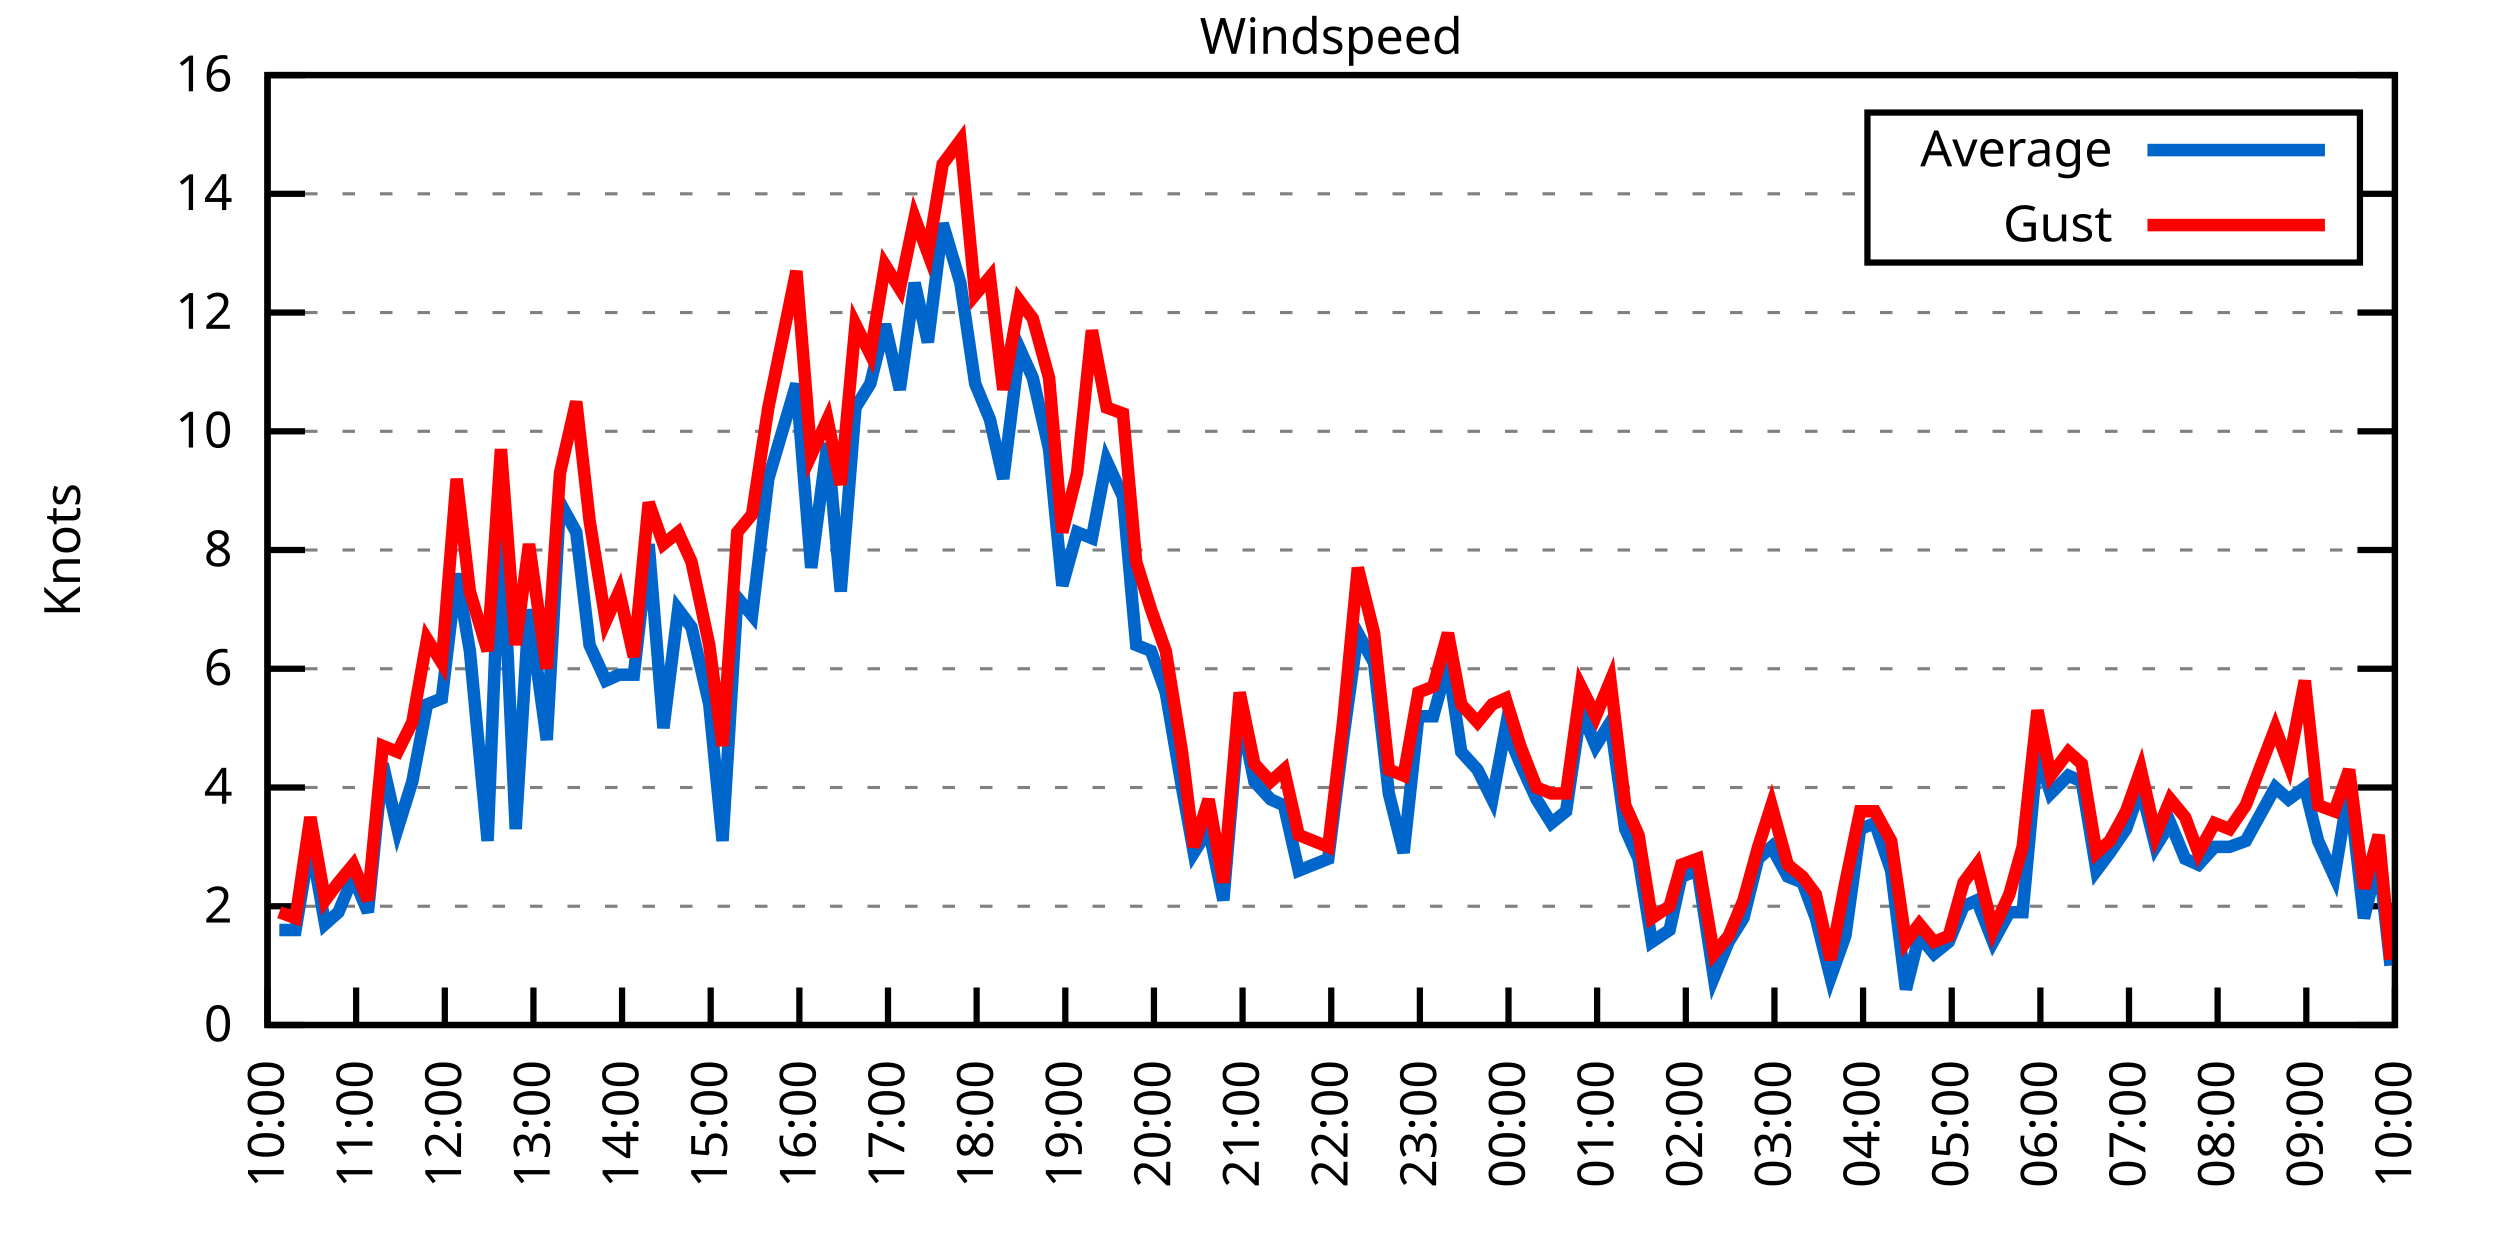
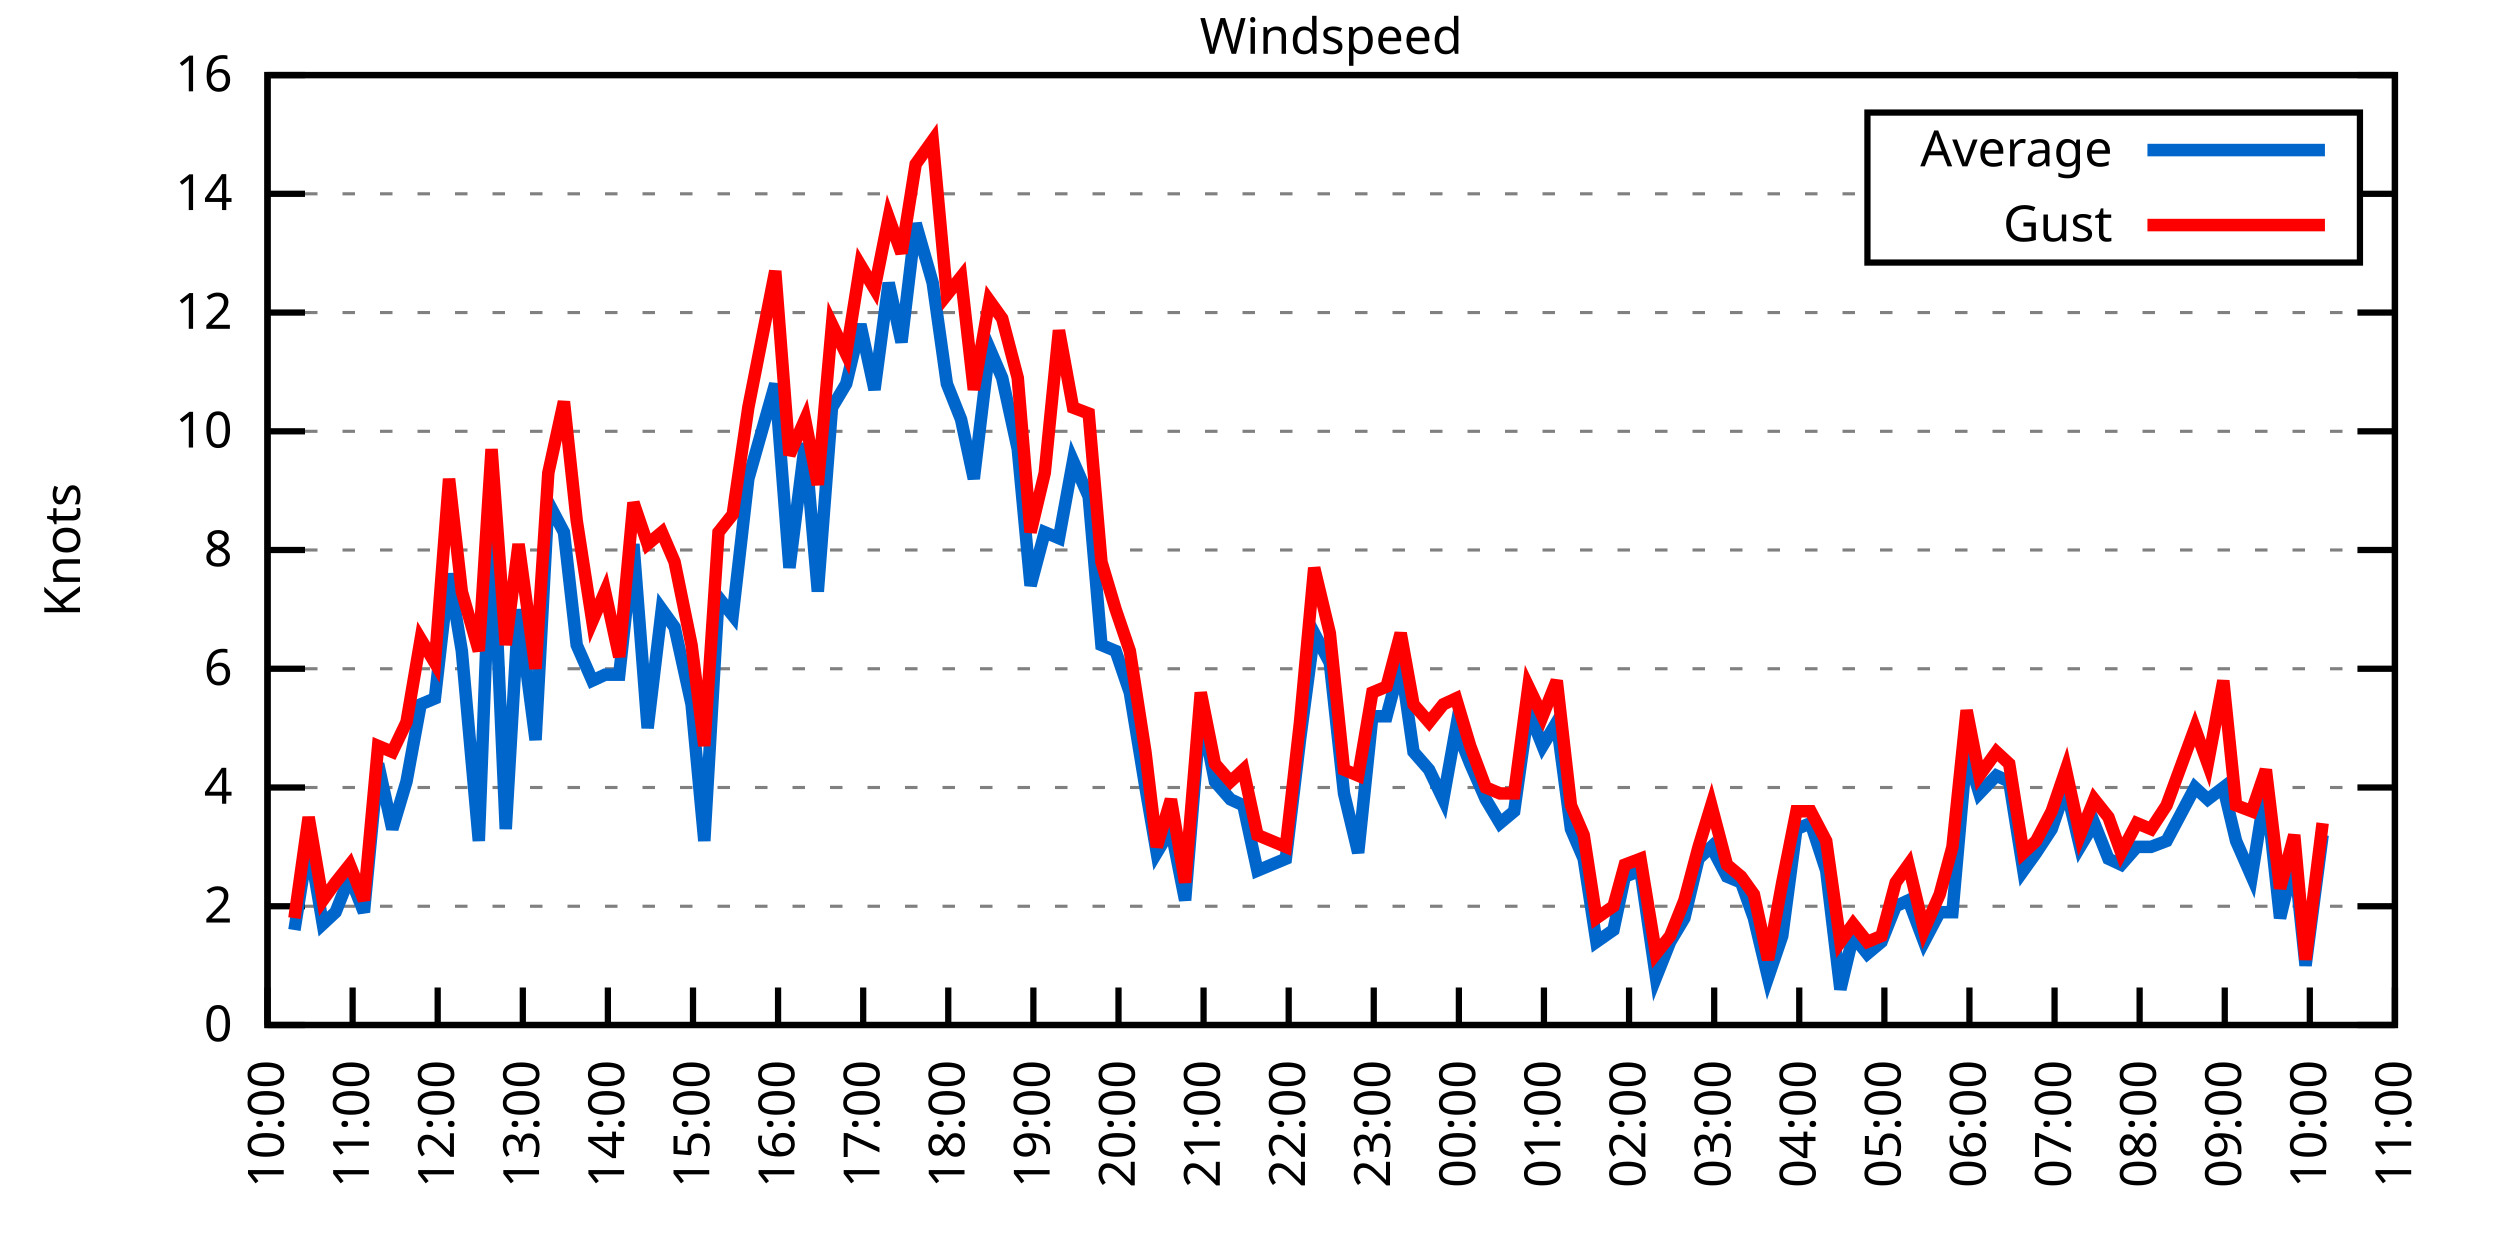
<svg xmlns="http://www.w3.org/2000/svg" xmlns:xlink="http://www.w3.org/1999/xlink" width="400" height="200" viewBox="0 0 400 200">
  <g id="gnuplot_canvas">
    <rect x="0" y="0" width="400" height="200" fill="none" />
    <defs>
      <circle id="gpDot" r="0.5" stroke-width="0.5" stroke="currentColor" />
      <path id="gpPt0" stroke-width="0.333" stroke="currentColor" d="M-1,0 h2 M0,-1 v2" />
      <path id="gpPt1" stroke-width="0.333" stroke="currentColor" d="M-1,-1 L1,1 M1,-1 L-1,1" />
      <path id="gpPt2" stroke-width="0.333" stroke="currentColor" d="M-1,0 L1,0 M0,-1 L0,1 M-1,-1 L1,1 M-1,1 L1,-1" />
      <rect id="gpPt3" stroke-width="0.333" stroke="currentColor" x="-1" y="-1" width="2" height="2" />
      <rect id="gpPt4" stroke-width="0.333" stroke="currentColor" fill="currentColor" x="-1" y="-1" width="2" height="2" />
      <circle id="gpPt5" stroke-width="0.333" stroke="currentColor" cx="0" cy="0" r="1" />
      <use xlink:href="#gpPt5" id="gpPt6" fill="currentColor" stroke="none" />
      <path id="gpPt7" stroke-width="0.333" stroke="currentColor" d="M0,-1.33 L-1.33,0.67 L1.33,0.67 z" />
      <use xlink:href="#gpPt7" id="gpPt8" fill="currentColor" stroke="none" />
      <use xlink:href="#gpPt7" id="gpPt9" stroke="currentColor" transform="rotate(180)" />
      <use xlink:href="#gpPt9" id="gpPt10" fill="currentColor" stroke="none" />
      <use xlink:href="#gpPt3" id="gpPt11" stroke="currentColor" transform="rotate(45)" />
      <use xlink:href="#gpPt11" id="gpPt12" fill="currentColor" stroke="none" />
      <path id="gpPt13" stroke-width="0.333" stroke="currentColor" d="M0,1.330 L1.265,0.411 L0.782,-1.067 L-0.782,-1.076 L-1.265,0.411 z" />
      <use xlink:href="#gpPt13" id="gpPt14" fill="currentColor" stroke="none" />
      <filter id="textbox" filterUnits="objectBoundingBox" x="0" y="0" height="1" width="1">
        <feFlood flood-color="white" flood-opacity="1" result="bgnd" />
        <feComposite in="SourceGraphic" in2="bgnd" operator="atop" />
      </filter>
      <filter id="greybox" filterUnits="objectBoundingBox" x="0" y="0" height="1" width="1">
        <feFlood flood-color="lightgrey" flood-opacity="1" result="grey" />
        <feComposite in="SourceGraphic" in2="grey" operator="atop" />
      </filter>
    </defs>
    <g fill="none" color="white" stroke="currentColor" stroke-width="1.00" stroke-linecap="butt" stroke-linejoin="miter">
</g>
    <g fill="none" color="black" stroke="currentColor" stroke-width="1.00" stroke-linecap="butt" stroke-linejoin="miter">
      <g stroke="none" shape-rendering="crispEdges">
        <polygon fill="rgb(255, 255, 255)" points="42.80,164.00 383.18,164.00 383.18,12.02 42.80,12.02 " />
      </g>
    </g>
    <g fill="none" color="black" stroke="currentColor" stroke-width="1.00" stroke-linecap="butt" stroke-linejoin="miter">
</g>
    <g fill="none" color="black" stroke="black" stroke-width="0.50" stroke-linecap="butt" stroke-linejoin="miter">
</g>
    <g fill="none" color="gray" stroke="currentColor" stroke-width="0.50" stroke-linecap="butt" stroke-linejoin="miter">
      <path stroke="gray" stroke-dasharray="2,4" class="gridline" d="M42.80,164.00 L383.19,164.00  " />
    </g>
    <g fill="none" color="gray" stroke="gray" stroke-width="1.00" stroke-linecap="butt" stroke-linejoin="miter">
</g>
    <g fill="none" color="black" stroke="currentColor" stroke-width="1.00" stroke-linecap="butt" stroke-linejoin="miter">
      <path stroke="black" d="M42.80,164.00 L48.80,164.00 M383.19,164.00 L377.19,164.00  " />
      <g transform="translate(37.20,166.60)" stroke="none" fill="black" font-family="Sans" font-size="8.00" text-anchor="end">
        <text>
          <tspan font-family="Sans"> 0</tspan>
        </text>
      </g>
    </g>
    <g fill="none" color="black" stroke="currentColor" stroke-width="1.00" stroke-linecap="butt" stroke-linejoin="miter">
</g>
    <g fill="none" color="black" stroke="black" stroke-width="0.50" stroke-linecap="butt" stroke-linejoin="miter">
</g>
    <g fill="none" color="gray" stroke="currentColor" stroke-width="0.50" stroke-linecap="butt" stroke-linejoin="miter">
      <path stroke="gray" stroke-dasharray="2,4" class="gridline" d="M42.80,145.00 L383.19,145.00  " />
    </g>
    <g fill="none" color="gray" stroke="gray" stroke-width="1.00" stroke-linecap="butt" stroke-linejoin="miter">
</g>
    <g fill="none" color="black" stroke="currentColor" stroke-width="1.00" stroke-linecap="butt" stroke-linejoin="miter">
      <path stroke="black" d="M42.80,145.00 L48.80,145.00 M383.19,145.00 L377.19,145.00  " />
      <g transform="translate(37.20,147.60)" stroke="none" fill="black" font-family="Sans" font-size="8.00" text-anchor="end">
        <text>
          <tspan font-family="Sans"> 2</tspan>
        </text>
      </g>
    </g>
    <g fill="none" color="black" stroke="currentColor" stroke-width="1.00" stroke-linecap="butt" stroke-linejoin="miter">
</g>
    <g fill="none" color="black" stroke="black" stroke-width="0.50" stroke-linecap="butt" stroke-linejoin="miter">
</g>
    <g fill="none" color="gray" stroke="currentColor" stroke-width="0.50" stroke-linecap="butt" stroke-linejoin="miter">
      <path stroke="gray" stroke-dasharray="2,4" class="gridline" d="M42.80,126.00 L383.19,126.00  " />
    </g>
    <g fill="none" color="gray" stroke="gray" stroke-width="1.00" stroke-linecap="butt" stroke-linejoin="miter">
</g>
    <g fill="none" color="black" stroke="currentColor" stroke-width="1.00" stroke-linecap="butt" stroke-linejoin="miter">
      <path stroke="black" d="M42.80,126.00 L48.80,126.00 M383.19,126.00 L377.19,126.00  " />
      <g transform="translate(37.20,128.60)" stroke="none" fill="black" font-family="Sans" font-size="8.00" text-anchor="end">
        <text>
          <tspan font-family="Sans"> 4</tspan>
        </text>
      </g>
    </g>
    <g fill="none" color="black" stroke="currentColor" stroke-width="1.00" stroke-linecap="butt" stroke-linejoin="miter">
</g>
    <g fill="none" color="black" stroke="black" stroke-width="0.50" stroke-linecap="butt" stroke-linejoin="miter">
</g>
    <g fill="none" color="gray" stroke="currentColor" stroke-width="0.50" stroke-linecap="butt" stroke-linejoin="miter">
      <path stroke="gray" stroke-dasharray="2,4" class="gridline" d="M42.80,107.00 L383.19,107.00  " />
    </g>
    <g fill="none" color="gray" stroke="gray" stroke-width="1.00" stroke-linecap="butt" stroke-linejoin="miter">
</g>
    <g fill="none" color="black" stroke="currentColor" stroke-width="1.00" stroke-linecap="butt" stroke-linejoin="miter">
      <path stroke="black" d="M42.80,107.00 L48.80,107.00 M383.19,107.00 L377.19,107.00  " />
      <g transform="translate(37.20,109.60)" stroke="none" fill="black" font-family="Sans" font-size="8.00" text-anchor="end">
        <text>
          <tspan font-family="Sans"> 6</tspan>
        </text>
      </g>
    </g>
    <g fill="none" color="black" stroke="currentColor" stroke-width="1.00" stroke-linecap="butt" stroke-linejoin="miter">
</g>
    <g fill="none" color="black" stroke="black" stroke-width="0.50" stroke-linecap="butt" stroke-linejoin="miter">
</g>
    <g fill="none" color="gray" stroke="currentColor" stroke-width="0.50" stroke-linecap="butt" stroke-linejoin="miter">
      <path stroke="gray" stroke-dasharray="2,4" class="gridline" d="M42.80,88.00 L383.19,88.00  " />
    </g>
    <g fill="none" color="gray" stroke="gray" stroke-width="1.00" stroke-linecap="butt" stroke-linejoin="miter">
</g>
    <g fill="none" color="black" stroke="currentColor" stroke-width="1.00" stroke-linecap="butt" stroke-linejoin="miter">
      <path stroke="black" d="M42.80,88.00 L48.80,88.00 M383.19,88.00 L377.19,88.00  " />
      <g transform="translate(37.20,90.60)" stroke="none" fill="black" font-family="Sans" font-size="8.00" text-anchor="end">
        <text>
          <tspan font-family="Sans"> 8</tspan>
        </text>
      </g>
    </g>
    <g fill="none" color="black" stroke="currentColor" stroke-width="1.00" stroke-linecap="butt" stroke-linejoin="miter">
</g>
    <g fill="none" color="black" stroke="black" stroke-width="0.50" stroke-linecap="butt" stroke-linejoin="miter">
</g>
    <g fill="none" color="gray" stroke="currentColor" stroke-width="0.50" stroke-linecap="butt" stroke-linejoin="miter">
      <path stroke="gray" stroke-dasharray="2,4" class="gridline" d="M42.80,69.01 L383.19,69.01  " />
    </g>
    <g fill="none" color="gray" stroke="gray" stroke-width="1.00" stroke-linecap="butt" stroke-linejoin="miter">
</g>
    <g fill="none" color="black" stroke="currentColor" stroke-width="1.00" stroke-linecap="butt" stroke-linejoin="miter">
      <path stroke="black" d="M42.80,69.01 L48.80,69.01 M383.19,69.01 L377.19,69.01  " />
      <g transform="translate(37.20,71.61)" stroke="none" fill="black" font-family="Sans" font-size="8.00" text-anchor="end">
        <text>
          <tspan font-family="Sans"> 10</tspan>
        </text>
      </g>
    </g>
    <g fill="none" color="black" stroke="currentColor" stroke-width="1.00" stroke-linecap="butt" stroke-linejoin="miter">
</g>
    <g fill="none" color="black" stroke="black" stroke-width="0.50" stroke-linecap="butt" stroke-linejoin="miter">
</g>
    <g fill="none" color="gray" stroke="currentColor" stroke-width="0.50" stroke-linecap="butt" stroke-linejoin="miter">
      <path stroke="gray" stroke-dasharray="2,4" class="gridline" d="M42.80,50.01 L383.19,50.01  " />
    </g>
    <g fill="none" color="gray" stroke="gray" stroke-width="1.00" stroke-linecap="butt" stroke-linejoin="miter">
</g>
    <g fill="none" color="black" stroke="currentColor" stroke-width="1.00" stroke-linecap="butt" stroke-linejoin="miter">
      <path stroke="black" d="M42.80,50.01 L48.80,50.01 M383.19,50.01 L377.19,50.01  " />
      <g transform="translate(37.20,52.61)" stroke="none" fill="black" font-family="Sans" font-size="8.00" text-anchor="end">
        <text>
          <tspan font-family="Sans"> 12</tspan>
        </text>
      </g>
    </g>
    <g fill="none" color="black" stroke="currentColor" stroke-width="1.00" stroke-linecap="butt" stroke-linejoin="miter">
</g>
    <g fill="none" color="black" stroke="black" stroke-width="0.50" stroke-linecap="butt" stroke-linejoin="miter">
</g>
    <g fill="none" color="gray" stroke="currentColor" stroke-width="0.50" stroke-linecap="butt" stroke-linejoin="miter">
      <path stroke="gray" stroke-dasharray="2,4" class="gridline" d="M42.80,31.01 L298.79,31.01 M377.59,31.01 L383.19,31.01  " />
    </g>
    <g fill="none" color="gray" stroke="gray" stroke-width="1.00" stroke-linecap="butt" stroke-linejoin="miter">
</g>
    <g fill="none" color="black" stroke="currentColor" stroke-width="1.00" stroke-linecap="butt" stroke-linejoin="miter">
      <path stroke="black" d="M42.80,31.01 L48.80,31.01 M383.19,31.01 L377.19,31.01  " />
      <g transform="translate(37.20,33.61)" stroke="none" fill="black" font-family="Sans" font-size="8.00" text-anchor="end">
        <text>
          <tspan font-family="Sans"> 14</tspan>
        </text>
      </g>
    </g>
    <g fill="none" color="black" stroke="currentColor" stroke-width="1.00" stroke-linecap="butt" stroke-linejoin="miter">
</g>
    <g fill="none" color="black" stroke="black" stroke-width="0.50" stroke-linecap="butt" stroke-linejoin="miter">
</g>
    <g fill="none" color="gray" stroke="currentColor" stroke-width="0.50" stroke-linecap="butt" stroke-linejoin="miter">
      <path stroke="gray" stroke-dasharray="2,4" class="gridline" d="M42.80,12.01 L383.19,12.01  " />
    </g>
    <g fill="none" color="gray" stroke="gray" stroke-width="1.00" stroke-linecap="butt" stroke-linejoin="miter">
</g>
    <g fill="none" color="black" stroke="currentColor" stroke-width="1.00" stroke-linecap="butt" stroke-linejoin="miter">
      <path stroke="black" d="M42.80,12.01 L48.80,12.01 M383.19,12.01 L377.19,12.01  " />
      <g transform="translate(37.20,14.61)" stroke="none" fill="black" font-family="Sans" font-size="8.00" text-anchor="end">
        <text>
          <tspan font-family="Sans"> 16</tspan>
        </text>
      </g>
    </g>
    <g fill="none" color="black" stroke="currentColor" stroke-width="1.00" stroke-linecap="butt" stroke-linejoin="miter">
      <path stroke="black" d="M42.80,164.00 L42.80,158.00  " />
      <g transform="translate(45.40,169.60) rotate(270.00)" stroke="none" fill="black" font-family="Sans" font-size="8.00" text-anchor="end">
        <text>
          <tspan font-family="Sans">10:00</tspan>
        </text>
      </g>
    </g>
    <g fill="none" color="black" stroke="currentColor" stroke-width="1.00" stroke-linecap="butt" stroke-linejoin="miter">
-       <path stroke="black" d="M56.98,164.00 L56.98,158.00  " />
-       <g transform="translate(59.58,169.60) rotate(270.00)" stroke="none" fill="black" font-family="Sans" font-size="8.00" text-anchor="end">
+       <path stroke="black" d="M56.42,164.00 L56.42,158.00  " />
+       <g transform="translate(59.02,169.60) rotate(270.00)" stroke="none" fill="black" font-family="Sans" font-size="8.00" text-anchor="end">
        <text>
          <tspan font-family="Sans">11:00</tspan>
        </text>
      </g>
    </g>
    <g fill="none" color="black" stroke="currentColor" stroke-width="1.00" stroke-linecap="butt" stroke-linejoin="miter">
-       <path stroke="black" d="M71.17,164.00 L71.17,158.00  " />
-       <g transform="translate(73.77,169.60) rotate(270.00)" stroke="none" fill="black" font-family="Sans" font-size="8.00" text-anchor="end">
+       <path stroke="black" d="M70.03,164.00 L70.03,158.00  " />
+       <g transform="translate(72.63,169.60) rotate(270.00)" stroke="none" fill="black" font-family="Sans" font-size="8.00" text-anchor="end">
        <text>
          <tspan font-family="Sans">12:00</tspan>
        </text>
      </g>
    </g>
    <g fill="none" color="black" stroke="currentColor" stroke-width="1.00" stroke-linecap="butt" stroke-linejoin="miter">
-       <path stroke="black" d="M85.35,164.00 L85.35,158.00  " />
-       <g transform="translate(87.95,169.60) rotate(270.00)" stroke="none" fill="black" font-family="Sans" font-size="8.00" text-anchor="end">
+       <path stroke="black" d="M83.65,164.00 L83.65,158.00  " />
+       <g transform="translate(86.25,169.60) rotate(270.00)" stroke="none" fill="black" font-family="Sans" font-size="8.00" text-anchor="end">
        <text>
          <tspan font-family="Sans">13:00</tspan>
        </text>
      </g>
    </g>
    <g fill="none" color="black" stroke="currentColor" stroke-width="1.00" stroke-linecap="butt" stroke-linejoin="miter">
-       <path stroke="black" d="M99.53,164.00 L99.53,158.00  " />
-       <g transform="translate(102.13,169.60) rotate(270.00)" stroke="none" fill="black" font-family="Sans" font-size="8.00" text-anchor="end">
+       <path stroke="black" d="M97.26,164.00 L97.26,158.00  " />
+       <g transform="translate(99.86,169.60) rotate(270.00)" stroke="none" fill="black" font-family="Sans" font-size="8.00" text-anchor="end">
        <text>
          <tspan font-family="Sans">14:00</tspan>
        </text>
      </g>
    </g>
    <g fill="none" color="black" stroke="currentColor" stroke-width="1.00" stroke-linecap="butt" stroke-linejoin="miter">
-       <path stroke="black" d="M113.71,164.00 L113.71,158.00  " />
-       <g transform="translate(116.31,169.60) rotate(270.00)" stroke="none" fill="black" font-family="Sans" font-size="8.00" text-anchor="end">
+       <path stroke="black" d="M110.88,164.00 L110.88,158.00  " />
+       <g transform="translate(113.48,169.60) rotate(270.00)" stroke="none" fill="black" font-family="Sans" font-size="8.00" text-anchor="end">
        <text>
          <tspan font-family="Sans">15:00</tspan>
        </text>
      </g>
    </g>
    <g fill="none" color="black" stroke="currentColor" stroke-width="1.00" stroke-linecap="butt" stroke-linejoin="miter">
-       <path stroke="black" d="M127.90,164.00 L127.90,158.00  " />
-       <g transform="translate(130.50,169.60) rotate(270.00)" stroke="none" fill="black" font-family="Sans" font-size="8.00" text-anchor="end">
+       <path stroke="black" d="M124.49,164.00 L124.49,158.00  " />
+       <g transform="translate(127.09,169.60) rotate(270.00)" stroke="none" fill="black" font-family="Sans" font-size="8.00" text-anchor="end">
        <text>
          <tspan font-family="Sans">16:00</tspan>
        </text>
      </g>
    </g>
    <g fill="none" color="black" stroke="currentColor" stroke-width="1.00" stroke-linecap="butt" stroke-linejoin="miter">
-       <path stroke="black" d="M142.08,164.00 L142.08,158.00  " />
-       <g transform="translate(144.68,169.60) rotate(270.00)" stroke="none" fill="black" font-family="Sans" font-size="8.00" text-anchor="end">
+       <path stroke="black" d="M138.11,164.00 L138.11,158.00  " />
+       <g transform="translate(140.71,169.60) rotate(270.00)" stroke="none" fill="black" font-family="Sans" font-size="8.00" text-anchor="end">
        <text>
          <tspan font-family="Sans">17:00</tspan>
        </text>
      </g>
    </g>
    <g fill="none" color="black" stroke="currentColor" stroke-width="1.00" stroke-linecap="butt" stroke-linejoin="miter">
-       <path stroke="black" d="M156.26,164.00 L156.26,158.00  " />
-       <g transform="translate(158.86,169.60) rotate(270.00)" stroke="none" fill="black" font-family="Sans" font-size="8.00" text-anchor="end">
+       <path stroke="black" d="M151.72,164.00 L151.72,158.00  " />
+       <g transform="translate(154.32,169.60) rotate(270.00)" stroke="none" fill="black" font-family="Sans" font-size="8.00" text-anchor="end">
        <text>
          <tspan font-family="Sans">18:00</tspan>
        </text>
      </g>
    </g>
    <g fill="none" color="black" stroke="currentColor" stroke-width="1.00" stroke-linecap="butt" stroke-linejoin="miter">
-       <path stroke="black" d="M170.45,164.00 L170.45,158.00  " />
-       <g transform="translate(173.05,169.60) rotate(270.00)" stroke="none" fill="black" font-family="Sans" font-size="8.00" text-anchor="end">
+       <path stroke="black" d="M165.34,164.00 L165.34,158.00  " />
+       <g transform="translate(167.94,169.60) rotate(270.00)" stroke="none" fill="black" font-family="Sans" font-size="8.00" text-anchor="end">
        <text>
          <tspan font-family="Sans">19:00</tspan>
        </text>
      </g>
    </g>
    <g fill="none" color="black" stroke="currentColor" stroke-width="1.00" stroke-linecap="butt" stroke-linejoin="miter">
-       <path stroke="black" d="M184.63,164.00 L184.63,158.00  " />
-       <g transform="translate(187.23,169.60) rotate(270.00)" stroke="none" fill="black" font-family="Sans" font-size="8.00" text-anchor="end">
+       <path stroke="black" d="M178.96,164.00 L178.96,158.00  " />
+       <g transform="translate(181.56,169.60) rotate(270.00)" stroke="none" fill="black" font-family="Sans" font-size="8.00" text-anchor="end">
        <text>
          <tspan font-family="Sans">20:00</tspan>
        </text>
      </g>
    </g>
    <g fill="none" color="black" stroke="currentColor" stroke-width="1.00" stroke-linecap="butt" stroke-linejoin="miter">
-       <path stroke="black" d="M198.81,164.00 L198.81,158.00  " />
-       <g transform="translate(201.41,169.60) rotate(270.00)" stroke="none" fill="black" font-family="Sans" font-size="8.00" text-anchor="end">
+       <path stroke="black" d="M192.57,164.00 L192.57,158.00  " />
+       <g transform="translate(195.17,169.60) rotate(270.00)" stroke="none" fill="black" font-family="Sans" font-size="8.00" text-anchor="end">
        <text>
          <tspan font-family="Sans">21:00</tspan>
        </text>
      </g>
    </g>
    <g fill="none" color="black" stroke="currentColor" stroke-width="1.00" stroke-linecap="butt" stroke-linejoin="miter">
-       <path stroke="black" d="M213.00,164.00 L213.00,158.00  " />
-       <g transform="translate(215.60,169.60) rotate(270.00)" stroke="none" fill="black" font-family="Sans" font-size="8.00" text-anchor="end">
+       <path stroke="black" d="M206.19,164.00 L206.19,158.00  " />
+       <g transform="translate(208.79,169.60) rotate(270.00)" stroke="none" fill="black" font-family="Sans" font-size="8.00" text-anchor="end">
        <text>
          <tspan font-family="Sans">22:00</tspan>
        </text>
      </g>
    </g>
    <g fill="none" color="black" stroke="currentColor" stroke-width="1.00" stroke-linecap="butt" stroke-linejoin="miter">
-       <path stroke="black" d="M227.18,164.00 L227.18,158.00  " />
-       <g transform="translate(229.78,169.60) rotate(270.00)" stroke="none" fill="black" font-family="Sans" font-size="8.00" text-anchor="end">
+       <path stroke="black" d="M219.80,164.00 L219.80,158.00  " />
+       <g transform="translate(222.40,169.60) rotate(270.00)" stroke="none" fill="black" font-family="Sans" font-size="8.00" text-anchor="end">
        <text>
          <tspan font-family="Sans">23:00</tspan>
        </text>
      </g>
    </g>
    <g fill="none" color="black" stroke="currentColor" stroke-width="1.00" stroke-linecap="butt" stroke-linejoin="miter">
-       <path stroke="black" d="M241.36,164.00 L241.36,158.00  " />
-       <g transform="translate(243.96,169.60) rotate(270.00)" stroke="none" fill="black" font-family="Sans" font-size="8.00" text-anchor="end">
+       <path stroke="black" d="M233.42,164.00 L233.42,158.00  " />
+       <g transform="translate(236.02,169.60) rotate(270.00)" stroke="none" fill="black" font-family="Sans" font-size="8.00" text-anchor="end">
        <text>
          <tspan font-family="Sans">00:00</tspan>
        </text>
      </g>
    </g>
    <g fill="none" color="black" stroke="currentColor" stroke-width="1.00" stroke-linecap="butt" stroke-linejoin="miter">
-       <path stroke="black" d="M255.54,164.00 L255.54,158.00  " />
-       <g transform="translate(258.14,169.60) rotate(270.00)" stroke="none" fill="black" font-family="Sans" font-size="8.00" text-anchor="end">
+       <path stroke="black" d="M247.03,164.00 L247.03,158.00  " />
+       <g transform="translate(249.63,169.60) rotate(270.00)" stroke="none" fill="black" font-family="Sans" font-size="8.00" text-anchor="end">
        <text>
          <tspan font-family="Sans">01:00</tspan>
        </text>
      </g>
    </g>
    <g fill="none" color="black" stroke="currentColor" stroke-width="1.00" stroke-linecap="butt" stroke-linejoin="miter">
-       <path stroke="black" d="M269.73,164.00 L269.73,158.00  " />
-       <g transform="translate(272.33,169.60) rotate(270.00)" stroke="none" fill="black" font-family="Sans" font-size="8.00" text-anchor="end">
+       <path stroke="black" d="M260.65,164.00 L260.65,158.00  " />
+       <g transform="translate(263.25,169.60) rotate(270.00)" stroke="none" fill="black" font-family="Sans" font-size="8.00" text-anchor="end">
        <text>
          <tspan font-family="Sans">02:00</tspan>
        </text>
      </g>
    </g>
    <g fill="none" color="black" stroke="currentColor" stroke-width="1.00" stroke-linecap="butt" stroke-linejoin="miter">
-       <path stroke="black" d="M283.91,164.00 L283.91,158.00  " />
-       <g transform="translate(286.51,169.60) rotate(270.00)" stroke="none" fill="black" font-family="Sans" font-size="8.00" text-anchor="end">
+       <path stroke="black" d="M274.27,164.00 L274.27,158.00  " />
+       <g transform="translate(276.87,169.60) rotate(270.00)" stroke="none" fill="black" font-family="Sans" font-size="8.00" text-anchor="end">
        <text>
          <tspan font-family="Sans">03:00</tspan>
        </text>
      </g>
    </g>
    <g fill="none" color="black" stroke="currentColor" stroke-width="1.00" stroke-linecap="butt" stroke-linejoin="miter">
-       <path stroke="black" d="M298.09,164.00 L298.09,158.00  " />
-       <g transform="translate(300.69,169.60) rotate(270.00)" stroke="none" fill="black" font-family="Sans" font-size="8.00" text-anchor="end">
+       <path stroke="black" d="M287.88,164.00 L287.88,158.00  " />
+       <g transform="translate(290.48,169.60) rotate(270.00)" stroke="none" fill="black" font-family="Sans" font-size="8.00" text-anchor="end">
        <text>
          <tspan font-family="Sans">04:00</tspan>
        </text>
      </g>
    </g>
    <g fill="none" color="black" stroke="currentColor" stroke-width="1.00" stroke-linecap="butt" stroke-linejoin="miter">
-       <path stroke="black" d="M312.28,164.00 L312.28,158.00  " />
-       <g transform="translate(314.88,169.60) rotate(270.00)" stroke="none" fill="black" font-family="Sans" font-size="8.00" text-anchor="end">
+       <path stroke="black" d="M301.50,164.00 L301.50,158.00  " />
+       <g transform="translate(304.10,169.60) rotate(270.00)" stroke="none" fill="black" font-family="Sans" font-size="8.00" text-anchor="end">
        <text>
          <tspan font-family="Sans">05:00</tspan>
        </text>
      </g>
    </g>
    <g fill="none" color="black" stroke="currentColor" stroke-width="1.00" stroke-linecap="butt" stroke-linejoin="miter">
-       <path stroke="black" d="M326.46,164.00 L326.46,158.00  " />
-       <g transform="translate(329.06,169.60) rotate(270.00)" stroke="none" fill="black" font-family="Sans" font-size="8.00" text-anchor="end">
+       <path stroke="black" d="M315.11,164.00 L315.11,158.00  " />
+       <g transform="translate(317.71,169.60) rotate(270.00)" stroke="none" fill="black" font-family="Sans" font-size="8.00" text-anchor="end">
        <text>
          <tspan font-family="Sans">06:00</tspan>
        </text>
      </g>
    </g>
    <g fill="none" color="black" stroke="currentColor" stroke-width="1.00" stroke-linecap="butt" stroke-linejoin="miter">
-       <path stroke="black" d="M340.64,164.00 L340.64,158.00  " />
-       <g transform="translate(343.24,169.60) rotate(270.00)" stroke="none" fill="black" font-family="Sans" font-size="8.00" text-anchor="end">
+       <path stroke="black" d="M328.73,164.00 L328.73,158.00  " />
+       <g transform="translate(331.33,169.60) rotate(270.00)" stroke="none" fill="black" font-family="Sans" font-size="8.00" text-anchor="end">
        <text>
          <tspan font-family="Sans">07:00</tspan>
        </text>
      </g>
    </g>
    <g fill="none" color="black" stroke="currentColor" stroke-width="1.00" stroke-linecap="butt" stroke-linejoin="miter">
-       <path stroke="black" d="M354.82,164.00 L354.82,158.00  " />
-       <g transform="translate(357.42,169.60) rotate(270.00)" stroke="none" fill="black" font-family="Sans" font-size="8.00" text-anchor="end">
+       <path stroke="black" d="M342.34,164.00 L342.34,158.00  " />
+       <g transform="translate(344.94,169.60) rotate(270.00)" stroke="none" fill="black" font-family="Sans" font-size="8.00" text-anchor="end">
        <text>
          <tspan font-family="Sans">08:00</tspan>
        </text>
      </g>
    </g>
    <g fill="none" color="black" stroke="currentColor" stroke-width="1.00" stroke-linecap="butt" stroke-linejoin="miter">
-       <path stroke="black" d="M369.01,164.00 L369.01,158.00  " />
-       <g transform="translate(371.61,169.60) rotate(270.00)" stroke="none" fill="black" font-family="Sans" font-size="8.00" text-anchor="end">
+       <path stroke="black" d="M355.96,164.00 L355.96,158.00  " />
+       <g transform="translate(358.56,169.60) rotate(270.00)" stroke="none" fill="black" font-family="Sans" font-size="8.00" text-anchor="end">
        <text>
          <tspan font-family="Sans">09:00</tspan>
+         </text>
+       </g>
+     </g>
+     <g fill="none" color="black" stroke="currentColor" stroke-width="1.00" stroke-linecap="butt" stroke-linejoin="miter">
+       <path stroke="black" d="M369.57,164.00 L369.57,158.00  " />
+       <g transform="translate(372.17,169.60) rotate(270.00)" stroke="none" fill="black" font-family="Sans" font-size="8.00" text-anchor="end">
+         <text>
+           <tspan font-family="Sans">10:00</tspan>
        </text>
      </g>
    </g>
    <g fill="none" color="black" stroke="currentColor" stroke-width="1.00" stroke-linecap="butt" stroke-linejoin="miter">
      <path stroke="black" d="M383.19,164.00 L383.19,158.00  " />
      <g transform="translate(385.79,169.60) rotate(270.00)" stroke="none" fill="black" font-family="Sans" font-size="8.00" text-anchor="end">
        <text>
-           <tspan font-family="Sans">10:00</tspan>
+           <tspan font-family="Sans">11:00</tspan>
        </text>
      </g>
    </g>
    <g fill="none" color="black" stroke="currentColor" stroke-width="1.00" stroke-linecap="butt" stroke-linejoin="miter">
</g>
    <g fill="none" color="black" stroke="currentColor" stroke-width="1.00" stroke-linecap="butt" stroke-linejoin="miter">
      <path stroke="black" d="M42.80,12.01 L42.80,164.00 L383.19,164.00 L383.19,12.01 L42.80,12.01 Z  " />
    </g>
    <g fill="none" color="black" stroke="currentColor" stroke-width="1.00" stroke-linecap="butt" stroke-linejoin="miter">
</g>
    <g fill="none" color="black" stroke="currentColor" stroke-width="1.00" stroke-linecap="butt" stroke-linejoin="miter">
      <path stroke="black" d="M298.79,42.01 L298.79,18.01 L377.59,18.01 L377.59,42.01 L298.79,42.01 Z  " />
    </g>
    <g id="Windspeed_plot_1">
      <g fill="none" color="white" stroke="black" stroke-width="2.00" stroke-linecap="butt" stroke-linejoin="miter">
</g>
      <g fill="none" color="black" stroke="currentColor" stroke-width="2.00" stroke-linecap="butt" stroke-linejoin="miter">
        <g transform="translate(337.99,26.61)" stroke="none" fill="black" font-family="Sans" font-size="8.00" text-anchor="end">
          <text>
            <tspan font-family="Sans">Average</tspan>
          </text>
        </g>
      </g>
      <g fill="none" color="black" stroke="currentColor" stroke-width="2.00" stroke-linecap="butt" stroke-linejoin="miter">
-         <path stroke="rgb(  0, 102, 204)" d="M343.59,24.01 L371.99,24.01 M44.69,148.80 L47.29,148.80 L49.66,134.55 L52.02,147.85 L54.15,145.95 L56.51,140.25   L58.87,145.95 L61.24,122.20 L63.60,132.65 L65.97,125.05 L68.33,112.70 L70.69,111.75 L73.06,91.80 L75.18,104.15   L78.02,134.55 L80.15,81.36 L82.51,132.65 L84.64,97.50 L87.48,118.40 L89.60,80.41 L92.20,85.16 L94.33,103.20   L96.93,108.90 L99.06,107.95 L101.42,107.95 L103.79,87.06 L106.15,116.50 L108.51,97.50 L110.64,100.35 L113.48,112.70   L115.61,134.55 L117.97,95.60 L120.33,98.45 L122.93,76.61 L127.42,61.41 L129.79,90.85 L132.39,70.91 L134.52,94.65   L136.88,65.21 L139.24,61.41 L141.61,51.91 L143.97,62.36 L146.34,45.26 L148.46,54.76 L150.83,35.76 L153.66,45.26   L156.03,61.41 L158.39,67.11 L160.52,76.61 L163.12,55.71 L165.25,60.46 L167.85,71.86 L169.97,93.70 L172.34,85.16   L174.70,86.11 L177.06,73.76 L179.67,79.46 L181.79,103.20 L184.16,104.15 L186.52,110.80 L189.12,126.00 L191.01,136.45   L193.38,132.65 L195.74,144.05 L198.34,113.65 L200.70,125.05 L203.30,127.90 L205.43,128.85 L207.79,139.30 L210.16,138.35   L212.52,137.40 L214.89,118.40 L217.25,101.30 L219.85,106.05 L222.21,126.95 L224.58,136.45 L226.94,114.60 L229.31,114.60   L231.67,106.05 L233.80,120.30 L236.40,123.15 L238.76,127.90 L240.89,116.50 L243.25,122.20 L245.85,127.90 L248.22,131.70   L250.58,129.80 L252.94,113.65 L255.31,119.35 L257.67,115.55 L260.04,132.65 L262.16,137.40 L264.29,150.70 L267.13,148.80   L269.02,140.25 L271.62,139.30 L274.22,156.40 L276.58,150.70 L278.95,146.90 L281.31,137.40 L283.44,135.50 L286.04,140.25   L288.40,141.20 L290.53,146.90 L292.89,156.40 L295.26,149.75 L297.62,132.65 L299.98,131.70 L302.58,139.30 L304.95,158.30   L307.08,149.75 L309.44,152.60 L311.80,150.70 L314.17,145.00 L316.29,144.05 L318.89,150.70 L321.49,145.95 L323.62,145.95   L325.99,120.30 L328.11,126.95 L330.95,124.10 L333.08,125.05 L335.44,139.30 L337.57,136.45 L340.17,132.65 L342.53,126.00   L344.90,135.50 L347.26,131.70 L349.62,137.40 L351.75,138.35 L354.35,135.50 L356.72,135.50 L359.32,134.55 L364.04,126.00   L366.17,127.90 L368.77,126.00 L370.90,134.55 L373.50,140.25 L375.86,126.00 L378.23,146.90 L380.59,137.40 L382.48,154.50    " />
+         <path stroke="rgb(  0, 102, 204)" d="M343.59,24.01 L371.99,24.01 M47.11,148.80 L49.38,134.55 L51.65,147.85 L53.69,145.95 L55.96,140.25 L58.23,145.95   L60.50,122.20 L62.77,132.65 L65.04,125.05 L67.31,112.70 L69.58,111.75 L71.85,91.80 L73.89,104.15 L76.61,134.55   L78.65,81.36 L80.92,132.65 L82.97,97.50 L85.69,118.40 L87.73,80.41 L90.23,85.16 L92.27,103.20 L94.77,108.90   L96.81,107.95 L99.08,107.95 L101.35,87.06 L103.62,116.50 L105.89,97.50 L107.93,100.35 L110.65,112.70 L112.69,134.55   L114.96,95.60 L117.23,98.45 L119.73,76.61 L124.04,61.41 L126.31,90.85 L128.81,70.91 L130.85,94.65 L133.12,65.21   L135.39,61.41 L137.66,51.91 L139.92,62.36 L142.19,45.26 L144.24,54.76 L146.51,35.76 L149.23,45.26 L151.50,61.41   L153.77,67.11 L155.81,76.61 L158.31,55.71 L160.35,60.46 L162.84,71.86 L164.89,93.70 L167.16,85.16 L169.43,86.11   L171.69,73.76 L174.19,79.46 L176.23,103.20 L178.50,104.15 L180.77,110.80 L183.27,126.00 L185.08,136.45 L187.35,132.65   L189.62,144.05 L192.12,113.65 L194.39,125.05 L196.88,127.90 L198.93,128.85 L201.19,139.30 L203.46,138.35 L205.73,137.40   L208.00,118.40 L210.27,101.30 L212.77,106.05 L215.04,126.95 L217.31,136.45 L219.58,114.60 L221.85,114.60 L224.11,106.05   L226.16,120.30 L228.65,123.15 L230.92,127.90 L232.96,116.50 L235.23,122.20 L237.73,127.90 L240.00,131.70 L242.27,129.80   L244.54,113.65 L246.81,119.35 L249.08,115.55 L251.35,132.65 L253.39,137.40 L255.43,150.70 L258.15,148.80 L259.97,140.25   L262.47,139.30 L264.96,156.40 L267.23,150.70 L269.50,146.90 L271.77,137.40 L273.81,135.50 L276.31,140.25 L278.58,141.20   L280.62,146.90 L282.89,156.40 L285.16,149.75 L287.43,132.65 L289.70,131.70 L292.19,139.30 L294.46,158.30 L296.50,149.75   L298.77,152.60 L301.04,150.70 L303.31,145.00 L305.35,144.05 L307.85,150.70 L310.35,145.95 L312.39,145.95 L314.66,120.30   L316.70,126.95 L319.42,124.10 L321.47,125.05 L323.74,139.30 L325.78,136.45 L328.27,132.65 L330.54,126.00 L332.81,135.50   L335.08,131.70 L337.35,137.40 L339.39,138.35 L341.89,135.50 L344.16,135.50 L346.65,134.55 L351.19,126.00 L353.24,127.90   L355.73,126.00 L357.77,134.55 L360.27,140.25 L362.54,126.00 L364.81,146.90 L367.08,137.40 L368.89,154.50 L371.62,133.60    " />
      </g>
    </g>
    <g id="Windspeed_plot_2">
      <g fill="none" color="black" stroke="currentColor" stroke-width="2.00" stroke-linecap="butt" stroke-linejoin="miter">
        <g transform="translate(337.99,38.61)" stroke="none" fill="black" font-family="Sans" font-size="8.00" text-anchor="end">
          <text>
            <tspan font-family="Sans">Gust</tspan>
          </text>
        </g>
      </g>
      <g fill="none" color="black" stroke="currentColor" stroke-width="2.00" stroke-linecap="butt" stroke-linejoin="miter">
-         <path stroke="rgb(255,   0,   0)" d="M343.59,36.01 L371.99,36.01 M44.69,145.95 L47.29,146.90 L49.66,130.75 L52.02,144.05 L54.15,141.20 L56.51,138.35   L58.87,144.05 L61.24,119.35 L63.60,120.30 L65.97,115.55 L68.33,102.25 L70.69,106.05 L73.06,76.61 L75.18,94.65   L78.02,104.15 L80.15,71.86 L82.51,103.20 L84.64,87.06 L87.48,107.00 L89.60,75.66 L92.20,64.26 L94.33,83.26   L96.93,99.40 L99.06,94.65 L101.42,105.10 L103.79,80.41 L106.15,87.06 L108.51,85.16 L110.64,89.90 L113.48,103.20   L115.61,119.35 L117.97,85.16 L120.33,82.31 L122.93,65.21 L127.42,43.36 L129.79,72.81 L132.39,67.11 L134.52,77.56   L136.88,51.91 L139.24,56.66 L141.61,42.41 L143.97,46.21 L146.34,34.81 L148.46,40.51 L150.83,26.26 L153.66,22.46   L156.03,47.16 L158.39,44.31 L160.52,62.36 L163.12,48.11 L165.25,50.96 L167.85,60.46 L169.97,85.16 L172.34,75.66   L174.70,52.86 L177.06,65.21 L179.67,66.16 L181.79,89.90 L184.16,97.50 L186.52,104.15 L189.12,120.30 L191.01,135.50   L193.38,127.90 L195.74,141.20 L198.34,110.80 L200.70,122.20 L203.30,125.05 L205.43,123.15 L207.79,133.60 L210.16,134.55   L212.52,135.50 L214.89,115.55 L217.25,90.85 L219.85,101.30 L222.21,123.15 L224.58,124.10 L226.94,110.80 L229.31,109.85   L231.67,101.30 L233.80,112.70 L236.40,115.55 L238.76,112.70 L240.89,111.75 L243.25,119.35 L245.85,126.00 L248.22,126.95   L250.58,126.95 L252.94,109.85 L255.31,114.60 L257.67,108.90 L260.04,128.85 L262.16,133.60 L264.29,146.90 L267.13,145.00   L269.02,138.35 L271.62,137.40 L274.22,152.60 L276.58,149.75 L278.95,144.05 L281.31,135.50 L283.44,128.85 L286.04,138.35   L288.40,140.25 L290.53,143.10 L292.89,153.55 L295.26,141.20 L297.62,129.80 L299.98,129.80 L302.58,134.55 L304.95,150.70   L307.08,147.85 L309.44,150.70 L311.80,149.75 L314.17,141.20 L316.29,138.35 L318.89,148.80 L321.49,143.10 L323.62,135.50   L325.99,113.65 L328.11,124.10 L330.95,120.30 L333.08,122.20 L335.44,136.45 L337.57,134.55 L340.17,129.80 L342.53,123.15   L344.90,133.60 L347.26,127.90 L349.62,130.75 L351.75,136.45 L354.35,131.70 L356.72,132.65 L359.32,128.85 L364.04,116.50   L366.17,122.20 L368.77,108.90 L370.90,128.85 L373.50,129.80 L375.86,123.15 L378.23,142.15 L380.59,133.60 L382.48,153.55    " />
+         <path stroke="rgb(255,   0,   0)" d="M343.59,36.01 L371.99,36.01 M47.11,146.90 L49.38,130.75 L51.65,144.05 L53.69,141.20 L55.96,138.35 L58.23,144.05   L60.50,119.35 L62.77,120.30 L65.04,115.55 L67.31,102.25 L69.58,106.05 L71.85,76.61 L73.89,94.65 L76.61,104.15   L78.65,71.86 L80.92,103.20 L82.97,87.06 L85.69,107.00 L87.73,75.66 L90.23,64.26 L92.27,83.26 L94.77,99.40   L96.81,94.65 L99.08,105.10 L101.35,80.41 L103.62,87.06 L105.89,85.16 L107.93,89.90 L110.65,103.20 L112.69,119.35   L114.96,85.16 L117.23,82.31 L119.73,65.21 L124.04,43.36 L126.31,72.81 L128.81,67.11 L130.85,77.56 L133.12,51.91   L135.39,56.66 L137.66,42.41 L139.92,46.21 L142.19,34.81 L144.24,40.51 L146.51,26.26 L149.23,22.46 L151.50,47.16   L153.77,44.31 L155.81,62.36 L158.31,48.11 L160.35,50.96 L162.84,60.46 L164.89,85.16 L167.16,75.66 L169.43,52.86   L171.69,65.21 L174.19,66.16 L176.23,89.90 L178.50,97.50 L180.77,104.15 L183.27,120.30 L185.08,135.50 L187.35,127.90   L189.62,141.20 L192.12,110.80 L194.39,122.20 L196.88,125.05 L198.93,123.15 L201.19,133.60 L203.46,134.55 L205.73,135.50   L208.00,115.55 L210.27,90.85 L212.77,101.30 L215.04,123.15 L217.31,124.10 L219.58,110.80 L221.85,109.85 L224.11,101.30   L226.16,112.70 L228.65,115.55 L230.92,112.70 L232.96,111.75 L235.23,119.35 L237.73,126.00 L240.00,126.95 L242.27,126.95   L244.54,109.85 L246.81,114.60 L249.08,108.90 L251.35,128.85 L253.39,133.60 L255.43,146.90 L258.15,145.00 L259.97,138.35   L262.47,137.40 L264.96,152.60 L267.23,149.75 L269.50,144.05 L271.77,135.50 L273.81,128.85 L276.31,138.35 L278.58,140.25   L280.62,143.10 L282.89,153.55 L285.16,141.20 L287.43,129.80 L289.70,129.80 L292.19,134.55 L294.46,150.70 L296.50,147.85   L298.77,150.70 L301.04,149.75 L303.31,141.20 L305.35,138.35 L307.85,148.80 L310.35,143.10 L312.39,135.50 L314.66,113.65   L316.70,124.10 L319.42,120.30 L321.47,122.20 L323.74,136.45 L325.78,134.55 L328.27,129.80 L330.54,123.15 L332.81,133.60   L335.08,127.90 L337.35,130.75 L339.39,136.45 L341.89,131.70 L344.16,132.65 L346.65,128.85 L351.19,116.50 L353.24,122.20   L355.73,108.90 L357.77,128.85 L360.27,129.80 L362.54,123.15 L364.81,142.15 L367.08,133.60 L368.89,153.55 L371.62,131.70    " />
      </g>
    </g>
    <g fill="none" color="black" stroke="currentColor" stroke-width="2.00" stroke-linecap="butt" stroke-linejoin="miter">
</g>
    <g fill="none" color="black" stroke="black" stroke-width="1.00" stroke-linecap="butt" stroke-linejoin="miter">
</g>
    <g fill="none" color="black" stroke="currentColor" stroke-width="1.00" stroke-linecap="butt" stroke-linejoin="miter">
      <path stroke="black" d="M42.80,12.01 L42.80,164.00 L383.19,164.00 L383.19,12.01 L42.80,12.01 Z  " />
      <g transform="translate(12.80,88.01) rotate(270.00)" stroke="none" fill="black" font-family="Sans" font-size="8.00" text-anchor="middle">
        <text>
          <tspan font-family="Sans">Knots</tspan>
        </text>
      </g>
    </g>
    <g fill="none" color="black" stroke="currentColor" stroke-width="1.00" stroke-linecap="butt" stroke-linejoin="miter">
</g>
    <g fill="none" color="black" stroke="currentColor" stroke-width="1.00" stroke-linecap="butt" stroke-linejoin="miter">
      <g transform="translate(212.99,8.61)" stroke="none" fill="black" font-family="Sans" font-size="8.00" text-anchor="middle">
        <text>
          <tspan font-family="Sans">Windspeed</tspan>
        </text>
      </g>
    </g>
    <g fill="none" color="black" stroke="currentColor" stroke-width="1.00" stroke-linecap="butt" stroke-linejoin="miter">
</g>
  </g>
</svg>
